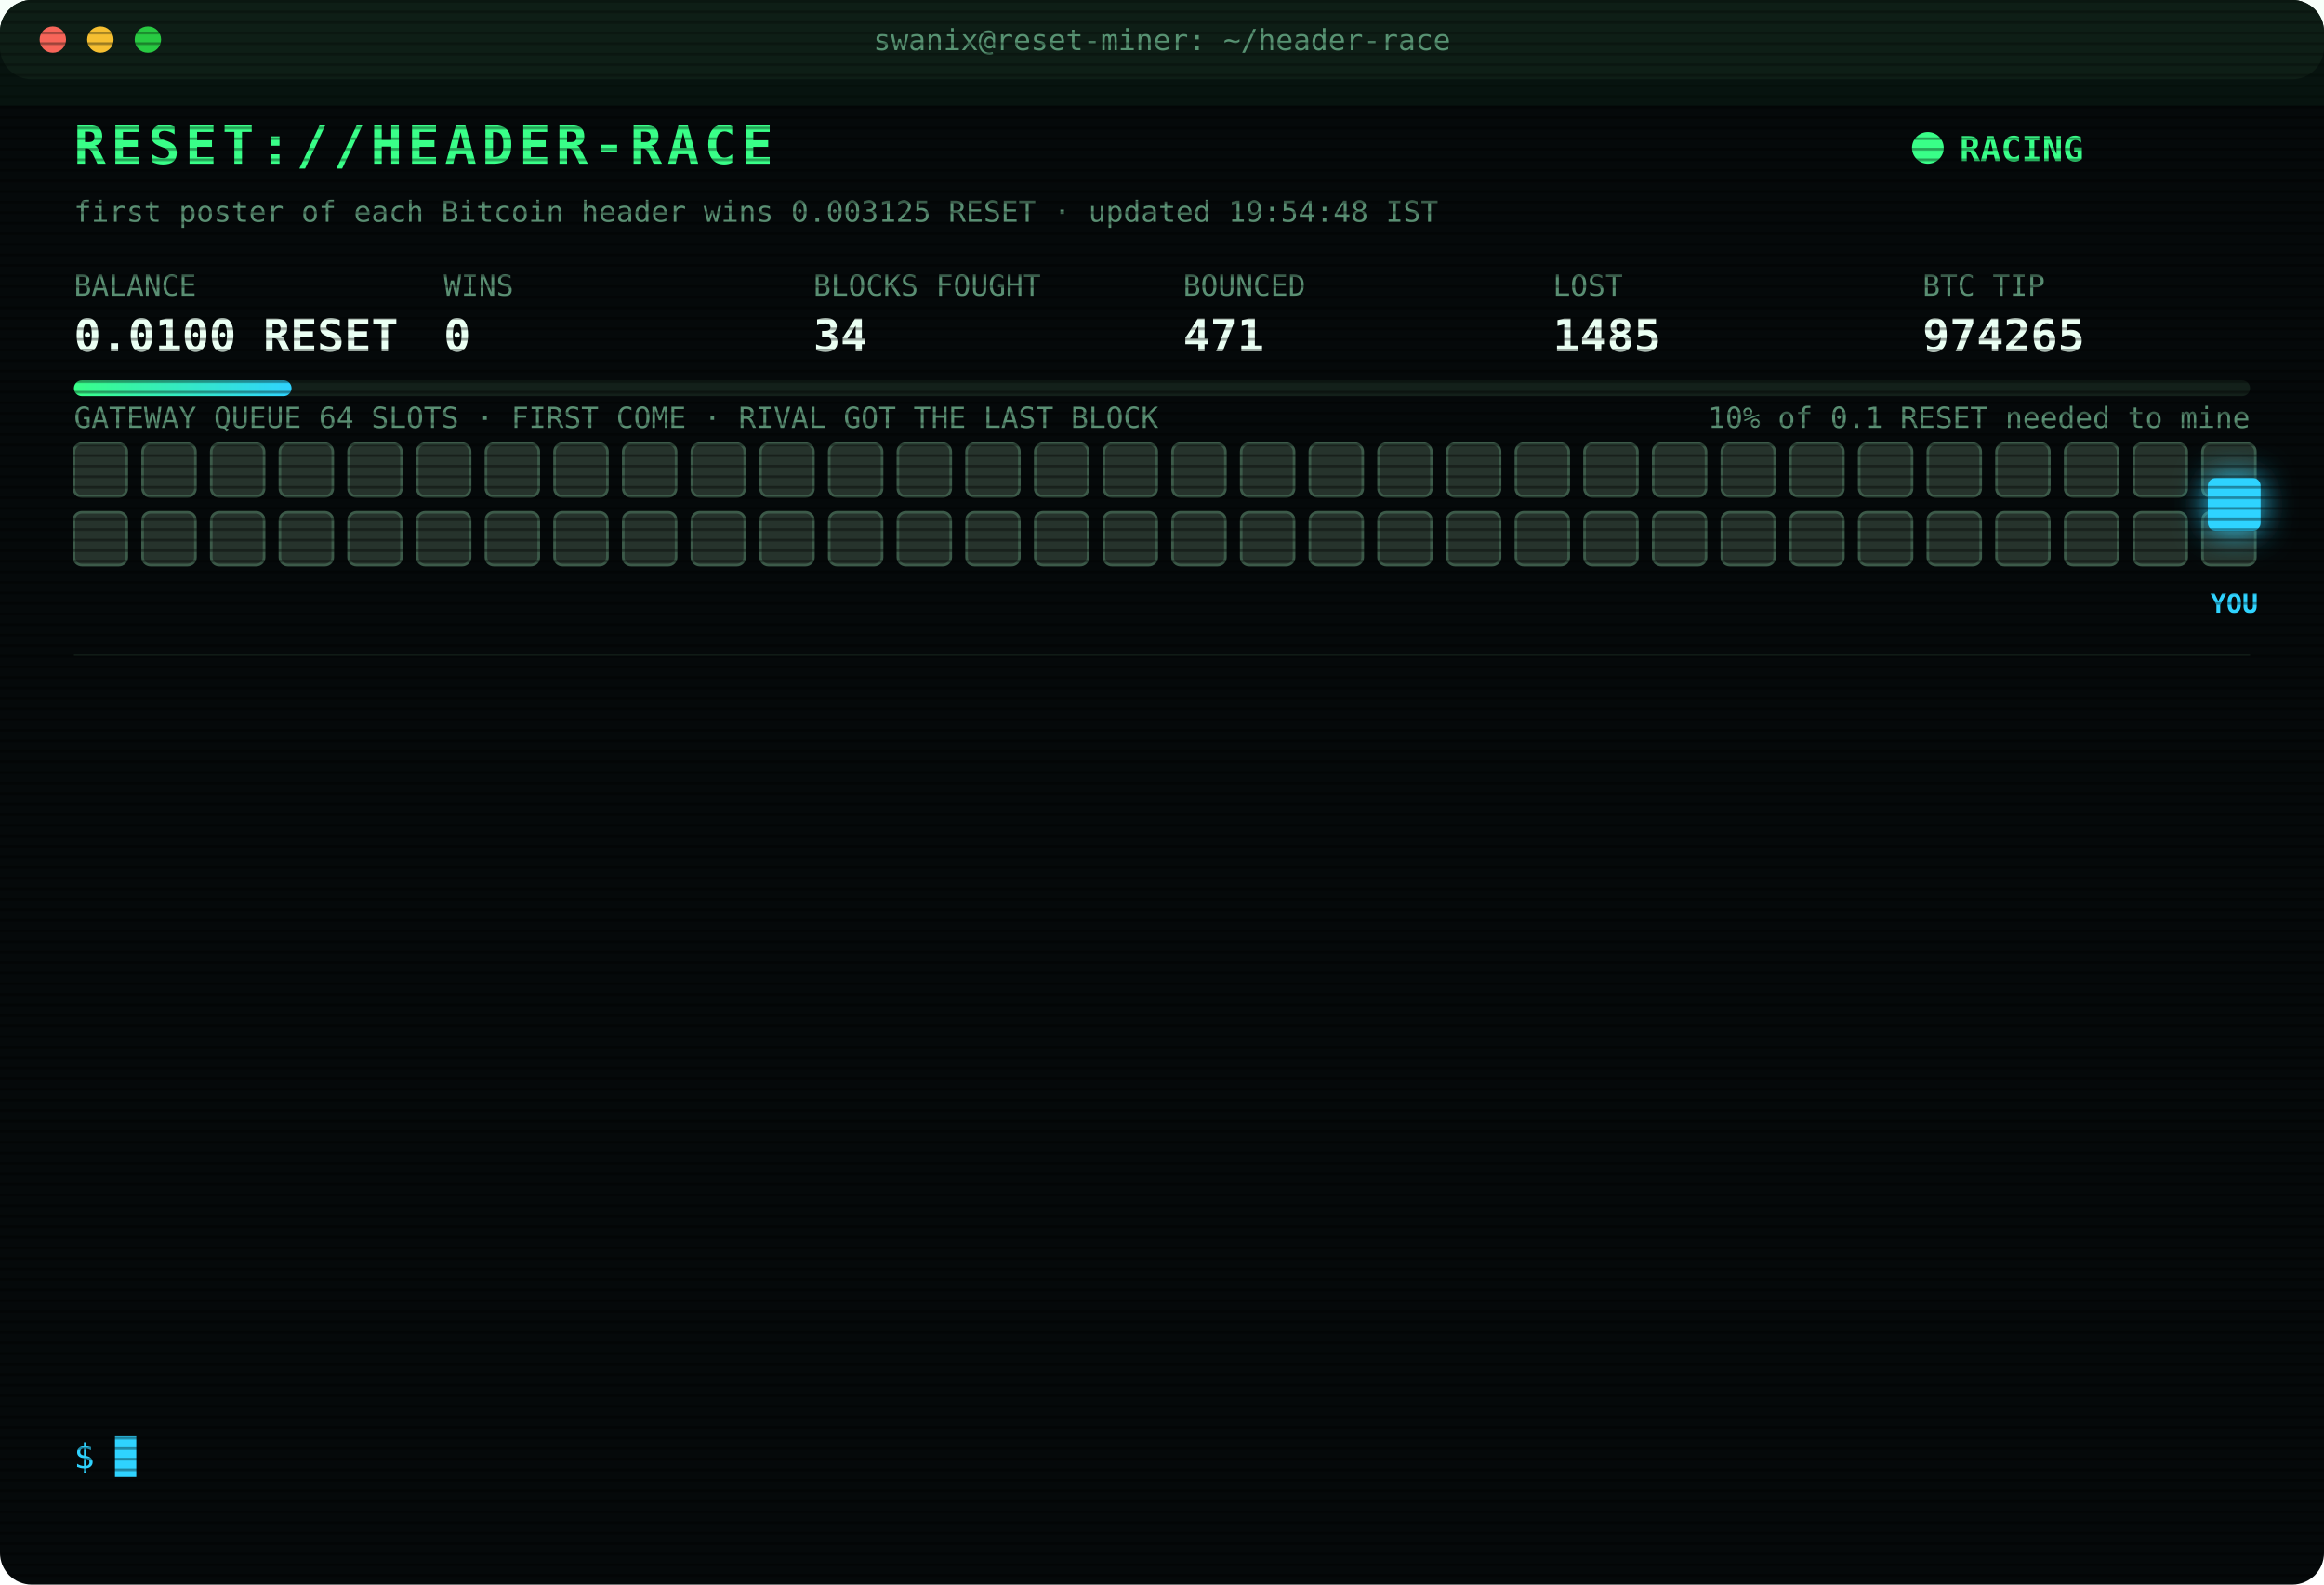
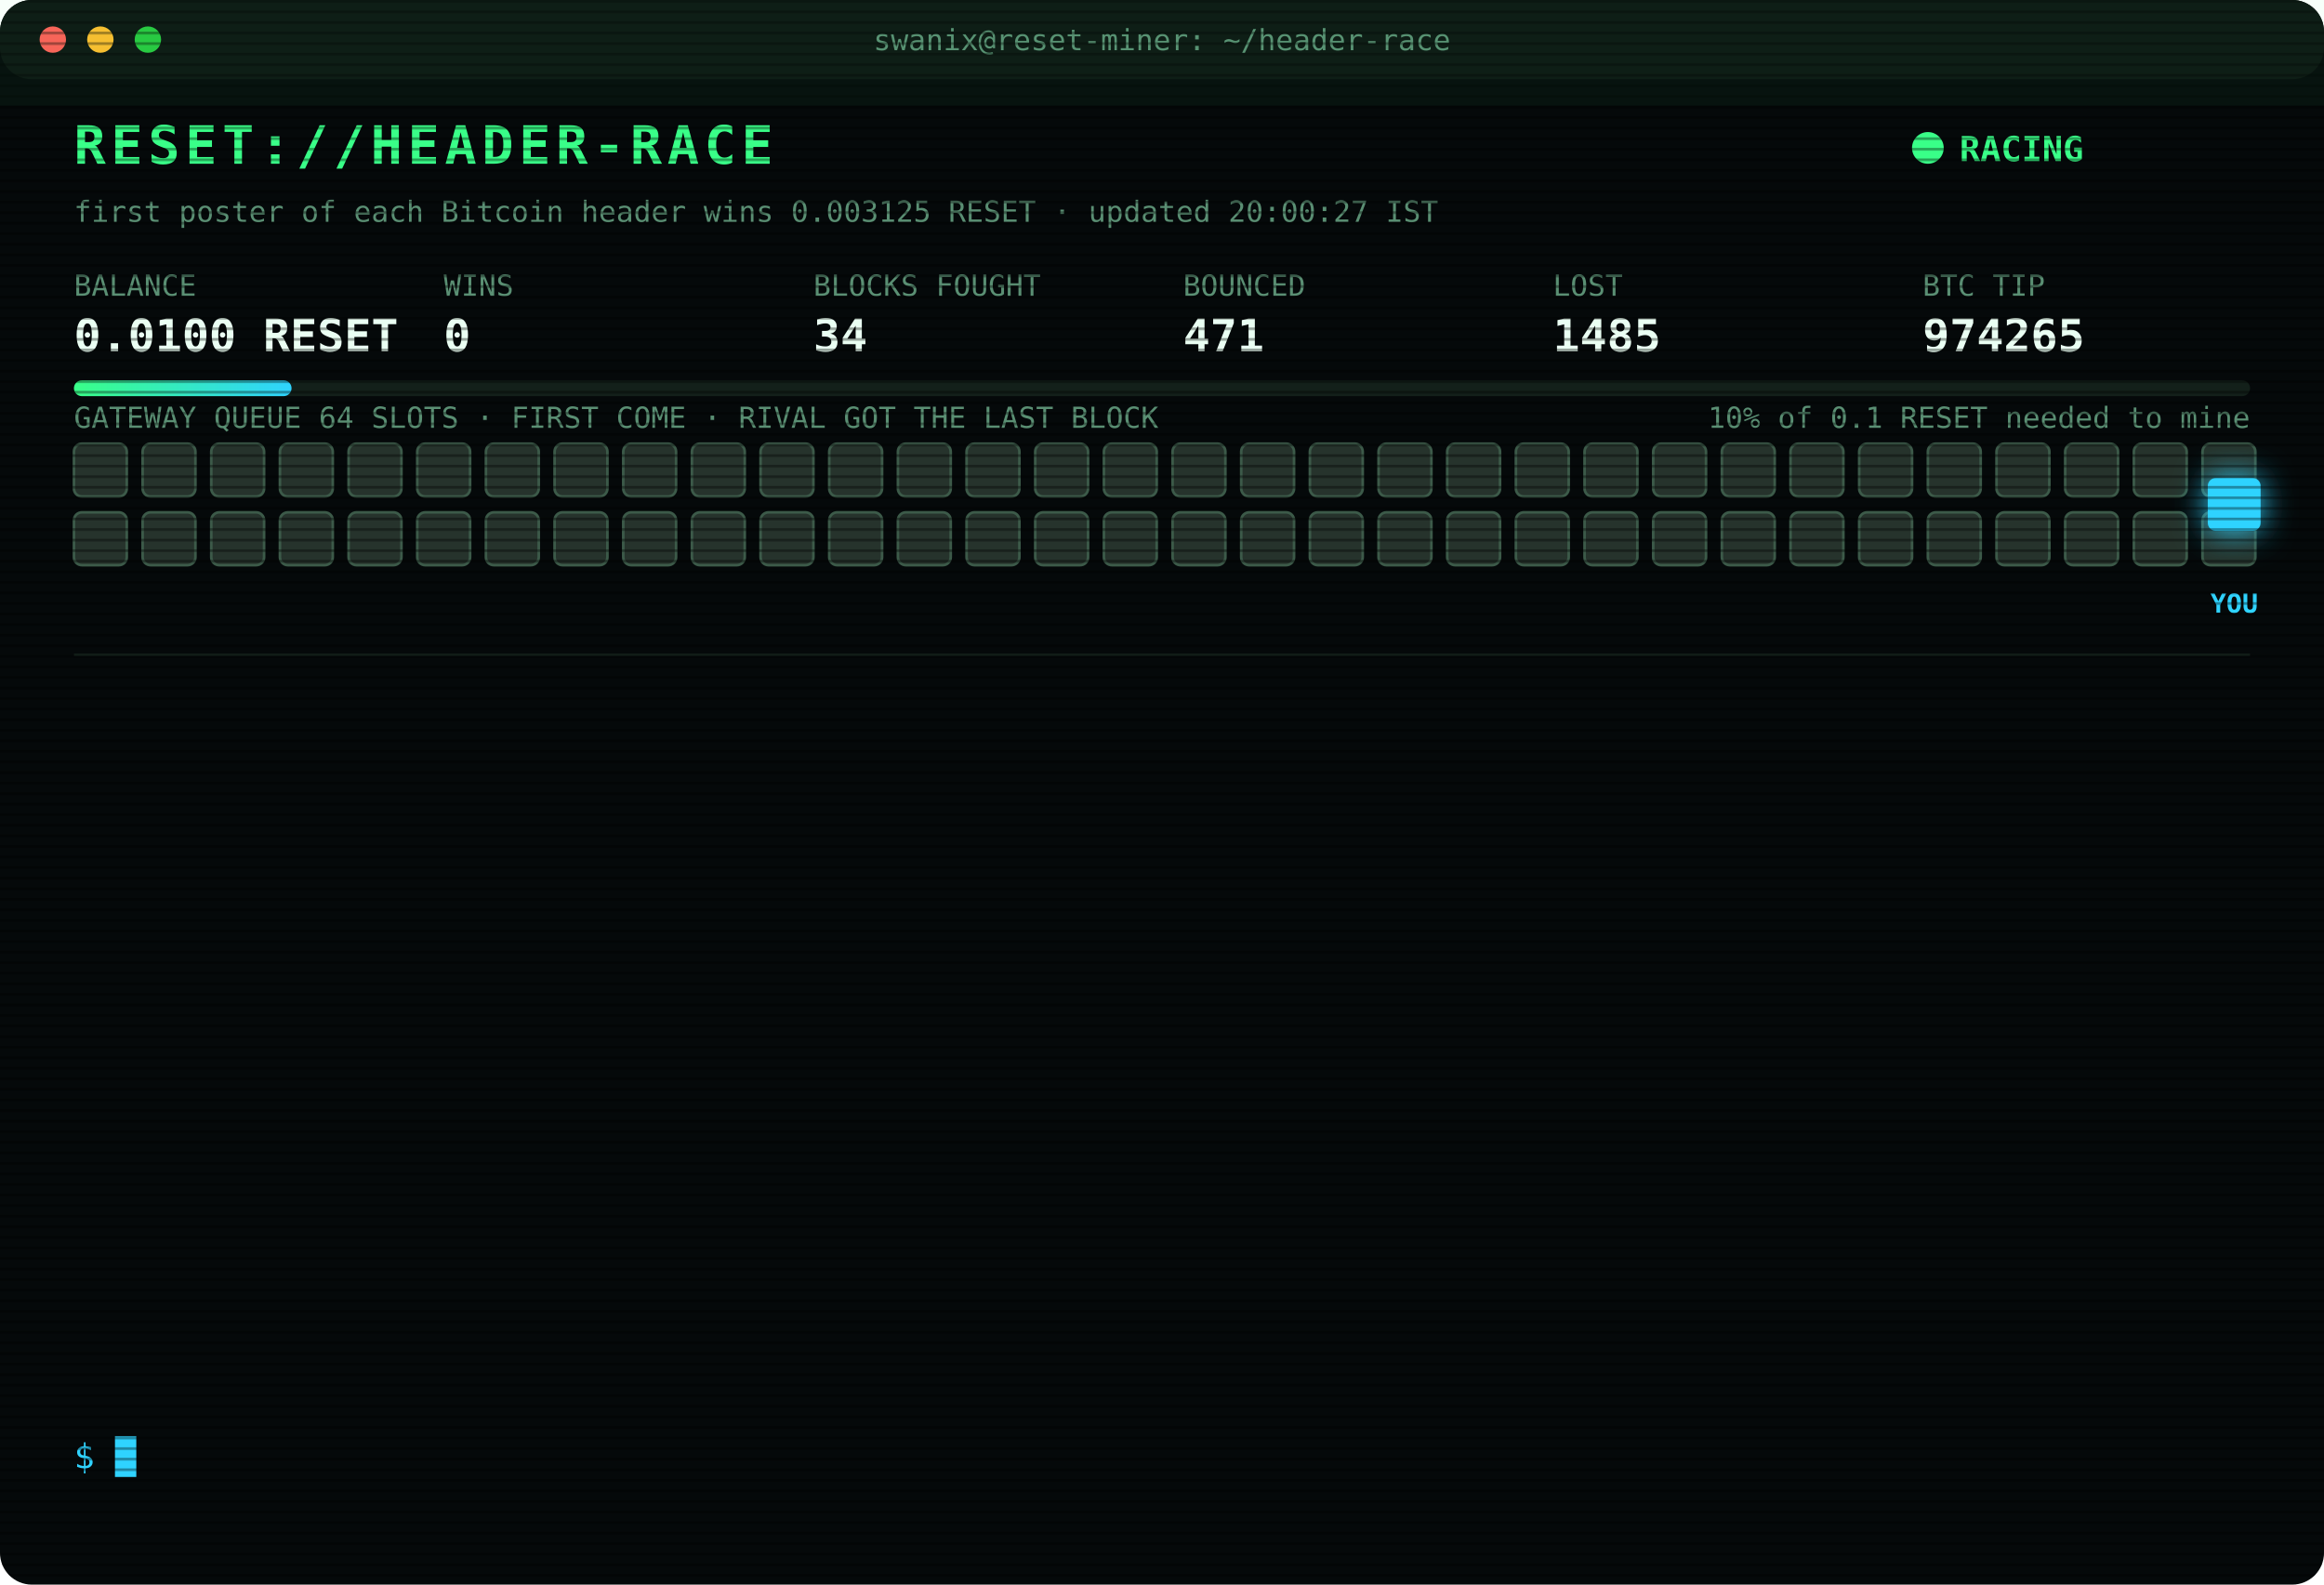
<svg xmlns="http://www.w3.org/2000/svg" width="880" height="600" viewBox="0 0 880 600" font-family="ui-monospace,SFMono-Regular,Menlo,Consolas,monospace">
  <style>
text{font-size:13px;fill:#7CFFB2}
.title{font-size:20px;font-weight:700;fill:#39FF88;letter-spacing:2px;animation:glitch 3s infinite steps(1)}
.sub{fill:#2fd3ff}.k{fill:#5a8f73;font-size:11px}.v{font-size:17px;font-weight:700;fill:#eafff3}
.ts{fill:#3f6b56}.boot{fill:#2fd3ff}.dim{fill:#5a8f73}.bad{fill:#ff4d6d}.warn{fill:#ffd23f}.mag{fill:#ff5cf0}.win{fill:#39FF88;font-weight:700}
.tag{font-size:10px;fill:#2fd3ff;font-weight:700}
.rival{fill:#26332c;stroke:#3c5a49;animation:jam 1.2s infinite alternate}
.idle{fill:#141c18;stroke:#22302a;animation:breathe 4s infinite}
.me{fill:#2fd3ff;filter:drop-shadow(0 0 6px #2fd3ff)}
.hover{animation:nudge 1.1s infinite ease-in-out}.bounce{animation:kick 1.4s infinite}
.ln{opacity:0;animation:in .4s forwards}
.cur{animation:blink 1s infinite steps(1)}
.scan{animation:scan 6s infinite linear}
.led{animation:blink 1.4s infinite}
@keyframes in{from{opacity:0;transform:translateX(-6px)}to{opacity:1;transform:none}}
@keyframes blink{50%{opacity:0}}
@keyframes jam{to{fill:#33463b}}
@keyframes breathe{50%{opacity:.4}}
@keyframes nudge{50%{transform:translateX(-10px)}}
@keyframes kick{0%,100%{transform:none}30%{transform:translateX(-14px)}55%{transform:translateX(10px) translateY(-6px)}}
@keyframes glitch{0%,92%{transform:none}93%{transform:translateX(2px);fill:#ff4d6d}95%{transform:translateX(-2px);fill:#2fd3ff}97%{transform:none}}
@keyframes scan{from{transform:translateY(-40px)}to{transform:translateY(600px)}}
</style>
  <defs>
    <pattern id="sl" width="4" height="4" patternUnits="userSpaceOnUse">
      <rect width="4" height="1" fill="#000" opacity=".35" />
    </pattern>
    <linearGradient id="bar">
      <stop offset="0" stop-color="#39FF88" />
      <stop offset="1" stop-color="#2fd3ff" />
    </linearGradient>
  </defs>
  <rect width="880" height="600" rx="12" fill="#05090a" />
  <rect width="880" height="30" rx="12" fill="#0d1512" />
  <circle cx="20" cy="15" r="5" fill="#ff5f57" />
  <circle cx="38" cy="15" r="5" fill="#febc2e" />
  <circle cx="56" cy="15" r="5" fill="#28c840" />
  <text x="440" y="19" text-anchor="middle" class="k">swanix@reset-miner: ~/header-race</text>
  <text x="28" y="62" class="title">RESET://HEADER-RACE</text>
  <circle class="led" cx="730" cy="56" r="6" fill="#39FF88" />
  <text x="742" y="61" class="win">RACING</text>
-   <text x="28" y="84" class="k">first poster of each Bitcoin header wins 0.003125 RESET · updated 19:54:48 IST</text>
+   <text x="28" y="84" class="k">first poster of each Bitcoin header wins 0.003125 RESET · updated 20:00:27 IST</text>
  <text x="28" y="112" class="k">BALANCE</text>
  <text x="28" y="133" class="v">0.0100 RESET</text>
  <text x="168" y="112" class="k">WINS</text>
  <text x="168" y="133" class="v">0</text>
  <text x="308" y="112" class="k">BLOCKS FOUGHT</text>
  <text x="308" y="133" class="v">34</text>
  <text x="448" y="112" class="k">BOUNCED</text>
  <text x="448" y="133" class="v">471</text>
  <text x="588" y="112" class="k">LOST</text>
  <text x="588" y="133" class="v">1485</text>
  <text x="728" y="112" class="k">BTC TIP</text>
  <text x="728" y="133" class="v">974265</text>
  <rect x="28" y="144" width="824" height="6" rx="3" fill="#13201a" />
  <rect x="28" y="144" width="82.4" height="6" rx="3" fill="url(#bar)" />
  <text x="852" y="162" text-anchor="end" class="k">10% of 0.1 RESET needed to mine</text>
  <text x="28" y="162" class="k">GATEWAY QUEUE 64 SLOTS · FIRST COME · RIVAL GOT THE LAST BLOCK</text>
  <rect class="rival" x="28" y="168" width="20" height="20" rx="3" style="animation-delay:0.00s" />
  <rect class="rival" x="54" y="168" width="20" height="20" rx="3" style="animation-delay:0.05s" />
  <rect class="rival" x="80" y="168" width="20" height="20" rx="3" style="animation-delay:0.10s" />
  <rect class="rival" x="106" y="168" width="20" height="20" rx="3" style="animation-delay:0.15s" />
  <rect class="rival" x="132" y="168" width="20" height="20" rx="3" style="animation-delay:0.20s" />
  <rect class="rival" x="158" y="168" width="20" height="20" rx="3" style="animation-delay:0.25s" />
  <rect class="rival" x="184" y="168" width="20" height="20" rx="3" style="animation-delay:0.30s" />
  <rect class="rival" x="210" y="168" width="20" height="20" rx="3" style="animation-delay:0.35s" />
  <rect class="rival" x="236" y="168" width="20" height="20" rx="3" style="animation-delay:0.40s" />
  <rect class="rival" x="262" y="168" width="20" height="20" rx="3" style="animation-delay:0.45s" />
  <rect class="rival" x="288" y="168" width="20" height="20" rx="3" style="animation-delay:0.50s" />
  <rect class="rival" x="314" y="168" width="20" height="20" rx="3" style="animation-delay:0.55s" />
  <rect class="rival" x="340" y="168" width="20" height="20" rx="3" style="animation-delay:0.60s" />
  <rect class="rival" x="366" y="168" width="20" height="20" rx="3" style="animation-delay:0.65s" />
  <rect class="rival" x="392" y="168" width="20" height="20" rx="3" style="animation-delay:0.70s" />
  <rect class="rival" x="418" y="168" width="20" height="20" rx="3" style="animation-delay:0.75s" />
  <rect class="rival" x="444" y="168" width="20" height="20" rx="3" style="animation-delay:0.80s" />
  <rect class="rival" x="470" y="168" width="20" height="20" rx="3" style="animation-delay:0.85s" />
  <rect class="rival" x="496" y="168" width="20" height="20" rx="3" style="animation-delay:0.90s" />
  <rect class="rival" x="522" y="168" width="20" height="20" rx="3" style="animation-delay:0.95s" />
  <rect class="rival" x="548" y="168" width="20" height="20" rx="3" style="animation-delay:1.00s" />
  <rect class="rival" x="574" y="168" width="20" height="20" rx="3" style="animation-delay:1.05s" />
  <rect class="rival" x="600" y="168" width="20" height="20" rx="3" style="animation-delay:1.10s" />
  <rect class="rival" x="626" y="168" width="20" height="20" rx="3" style="animation-delay:1.15s" />
  <rect class="rival" x="652" y="168" width="20" height="20" rx="3" style="animation-delay:1.20s" />
  <rect class="rival" x="678" y="168" width="20" height="20" rx="3" style="animation-delay:1.25s" />
  <rect class="rival" x="704" y="168" width="20" height="20" rx="3" style="animation-delay:1.30s" />
  <rect class="rival" x="730" y="168" width="20" height="20" rx="3" style="animation-delay:1.35s" />
  <rect class="rival" x="756" y="168" width="20" height="20" rx="3" style="animation-delay:1.40s" />
  <rect class="rival" x="782" y="168" width="20" height="20" rx="3" style="animation-delay:1.45s" />
  <rect class="rival" x="808" y="168" width="20" height="20" rx="3" style="animation-delay:1.50s" />
  <rect class="rival" x="834" y="168" width="20" height="20" rx="3" style="animation-delay:1.55s" />
  <rect class="rival" x="28" y="194" width="20" height="20" rx="3" style="animation-delay:1.60s" />
  <rect class="rival" x="54" y="194" width="20" height="20" rx="3" style="animation-delay:1.65s" />
  <rect class="rival" x="80" y="194" width="20" height="20" rx="3" style="animation-delay:1.70s" />
  <rect class="rival" x="106" y="194" width="20" height="20" rx="3" style="animation-delay:1.75s" />
  <rect class="rival" x="132" y="194" width="20" height="20" rx="3" style="animation-delay:1.80s" />
  <rect class="rival" x="158" y="194" width="20" height="20" rx="3" style="animation-delay:1.85s" />
  <rect class="rival" x="184" y="194" width="20" height="20" rx="3" style="animation-delay:1.90s" />
  <rect class="rival" x="210" y="194" width="20" height="20" rx="3" style="animation-delay:1.95s" />
  <rect class="rival" x="236" y="194" width="20" height="20" rx="3" style="animation-delay:2.00s" />
  <rect class="rival" x="262" y="194" width="20" height="20" rx="3" style="animation-delay:2.05s" />
  <rect class="rival" x="288" y="194" width="20" height="20" rx="3" style="animation-delay:2.10s" />
  <rect class="rival" x="314" y="194" width="20" height="20" rx="3" style="animation-delay:2.15s" />
  <rect class="rival" x="340" y="194" width="20" height="20" rx="3" style="animation-delay:2.20s" />
  <rect class="rival" x="366" y="194" width="20" height="20" rx="3" style="animation-delay:2.25s" />
  <rect class="rival" x="392" y="194" width="20" height="20" rx="3" style="animation-delay:2.30s" />
  <rect class="rival" x="418" y="194" width="20" height="20" rx="3" style="animation-delay:2.35s" />
  <rect class="rival" x="444" y="194" width="20" height="20" rx="3" style="animation-delay:2.40s" />
  <rect class="rival" x="470" y="194" width="20" height="20" rx="3" style="animation-delay:2.45s" />
  <rect class="rival" x="496" y="194" width="20" height="20" rx="3" style="animation-delay:2.50s" />
  <rect class="rival" x="522" y="194" width="20" height="20" rx="3" style="animation-delay:2.55s" />
  <rect class="rival" x="548" y="194" width="20" height="20" rx="3" style="animation-delay:2.60s" />
  <rect class="rival" x="574" y="194" width="20" height="20" rx="3" style="animation-delay:2.65s" />
  <rect class="rival" x="600" y="194" width="20" height="20" rx="3" style="animation-delay:2.70s" />
  <rect class="rival" x="626" y="194" width="20" height="20" rx="3" style="animation-delay:2.75s" />
  <rect class="rival" x="652" y="194" width="20" height="20" rx="3" style="animation-delay:2.80s" />
  <rect class="rival" x="678" y="194" width="20" height="20" rx="3" style="animation-delay:2.85s" />
  <rect class="rival" x="704" y="194" width="20" height="20" rx="3" style="animation-delay:2.90s" />
  <rect class="rival" x="730" y="194" width="20" height="20" rx="3" style="animation-delay:2.95s" />
  <rect class="rival" x="756" y="194" width="20" height="20" rx="3" style="animation-delay:3.00s" />
  <rect class="rival" x="782" y="194" width="20" height="20" rx="3" style="animation-delay:3.05s" />
  <rect class="rival" x="808" y="194" width="20" height="20" rx="3" style="animation-delay:3.10s" />
  <rect class="rival" x="834" y="194" width="20" height="20" rx="3" style="animation-delay:3.15s" />
  <g class="hover">
    <rect class="me" x="836" y="181" width="20" height="20" rx="3" />
    <text class="tag" x="846" y="232" text-anchor="middle">YOU</text>
  </g>
  <line x1="28" x2="852" y1="248" y2="248" stroke="#13201a" />
  <g class="ln" style="animation-delay:0.40s">
    <text x="28" y="270" class="ts">18:00:33</text>
    <text x="104" y="270" class="bad">[LOST] #974254 taken by a rival miner</text>
  </g>
  <g class="ln" style="animation-delay:0.65s">
    <text x="28" y="292" class="ts">18:04:08</text>
    <text x="104" y="292" class="bad">[LOST] #974255 taken by a rival miner</text>
  </g>
  <g class="ln" style="animation-delay:0.90s">
    <text x="28" y="314" class="ts">18:06:35</text>
    <text x="104" y="314" class="bad">[LOST] #974256 taken by a rival miner</text>
  </g>
  <g class="ln" style="animation-delay:1.15s">
    <text x="28" y="336" class="ts">18:17:34</text>
    <text x="104" y="336" class="bad">[LOST] #974257 taken by a rival miner</text>
  </g>
  <g class="ln" style="animation-delay:1.40s">
    <text x="28" y="358" class="ts">18:28:29</text>
    <text x="104" y="358" class="bad">[LOST] #974258 taken by a rival miner</text>
  </g>
  <g class="ln" style="animation-delay:1.65s">
    <text x="28" y="380" class="ts">18:29:38</text>
    <text x="104" y="380" class="bad">[LOST] #974259 taken by a rival miner</text>
  </g>
  <g class="ln" style="animation-delay:1.90s">
    <text x="28" y="402" class="ts">18:34:28</text>
    <text x="104" y="402" class="bad">[LOST] #974260 taken by a rival miner</text>
  </g>
  <g class="ln" style="animation-delay:2.15s">
    <text x="28" y="424" class="ts">18:41:00</text>
    <text x="104" y="424" class="bad">[LOST] #974261 taken by a rival miner</text>
  </g>
  <g class="ln" style="animation-delay:2.40s">
    <text x="28" y="446" class="ts">18:41:50</text>
    <text x="104" y="446" class="bad">[GATEWAY DOWN] no response · 937ms</text>
  </g>
  <g class="ln" style="animation-delay:2.65s">
    <text x="28" y="468" class="ts">18:41:54</text>
    <text x="104" y="468" class="bad">[LOST] #974262 taken by a rival miner</text>
  </g>
  <g class="ln" style="animation-delay:2.90s">
    <text x="28" y="490" class="ts">19:18:45</text>
    <text x="104" y="490" class="bad">[LOST] #974263 taken by a rival miner</text>
  </g>
  <g class="ln" style="animation-delay:3.15s">
    <text x="28" y="512" class="ts">19:37:06</text>
    <text x="104" y="512" class="bad">[LOST] #974264 taken by a rival miner</text>
  </g>
  <g class="ln" style="animation-delay:3.40s">
    <text x="28" y="534" class="ts">19:54:48</text>
    <text x="104" y="534" class="bad">[LOST] #974265 taken by a rival miner</text>
  </g>
  <text x="28" y="556" class="sub">$ <tspan class="cur">█</tspan>
  </text>
  <rect width="880" height="600" rx="12" fill="url(#sl)" pointer-events="none" />
  <rect class="scan" width="880" height="40" fill="#39FF88" opacity=".04" />
</svg>
